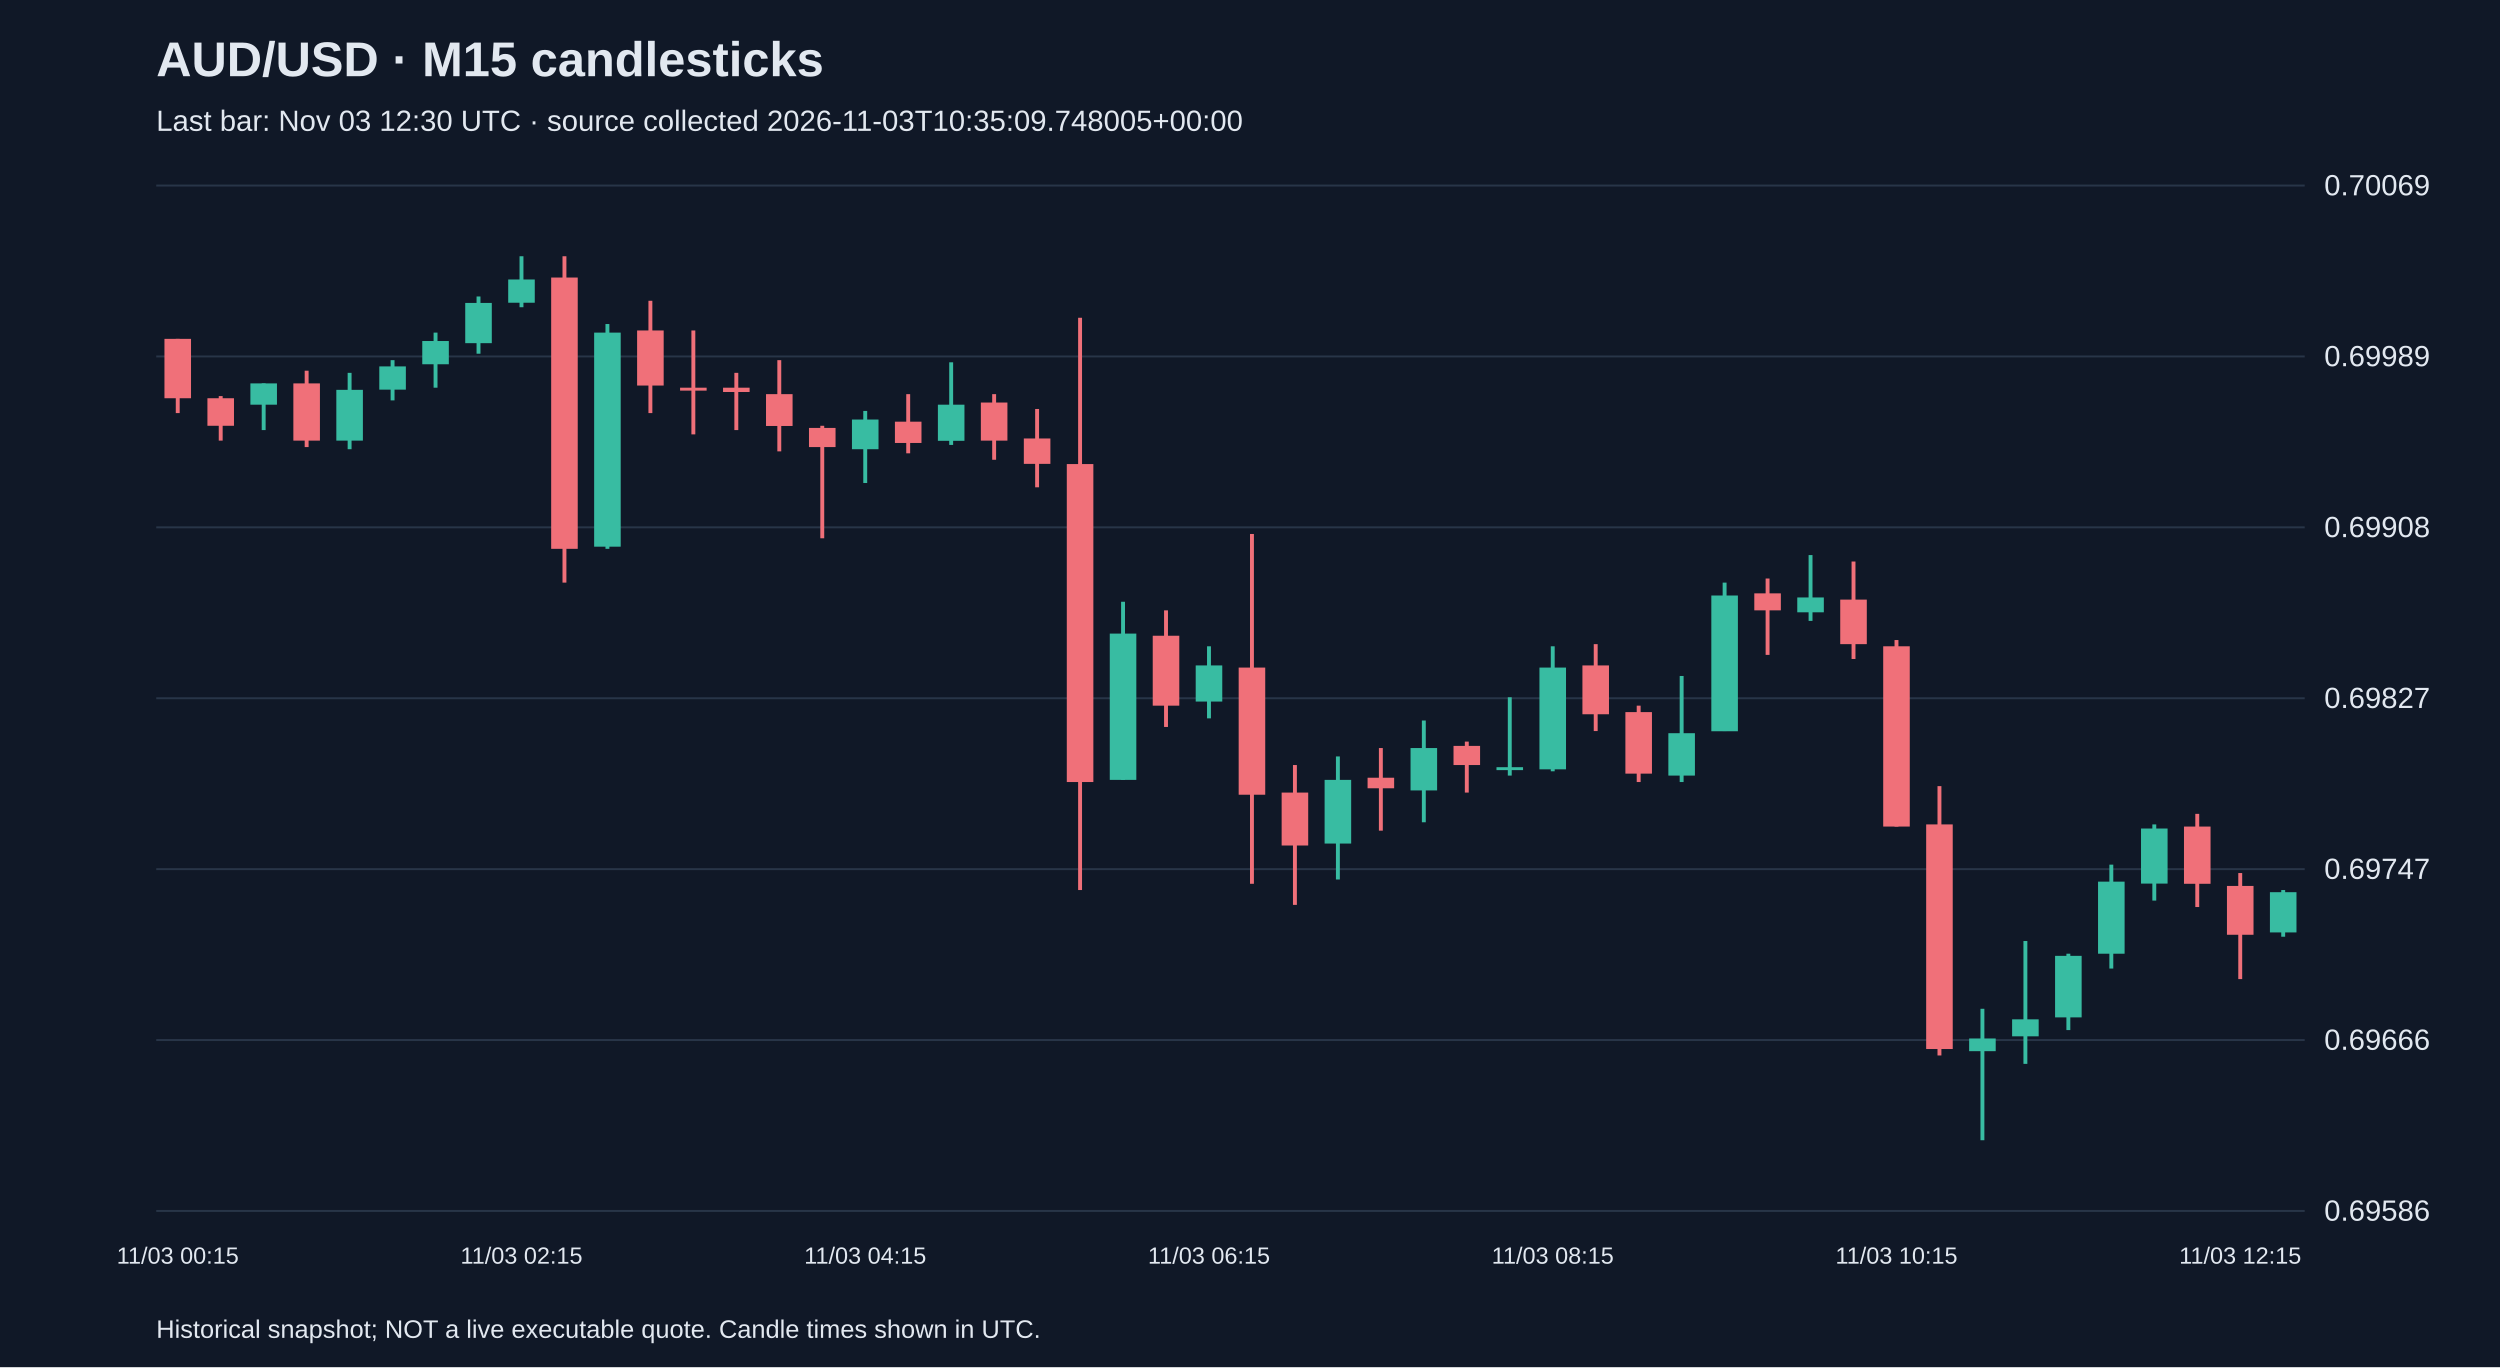
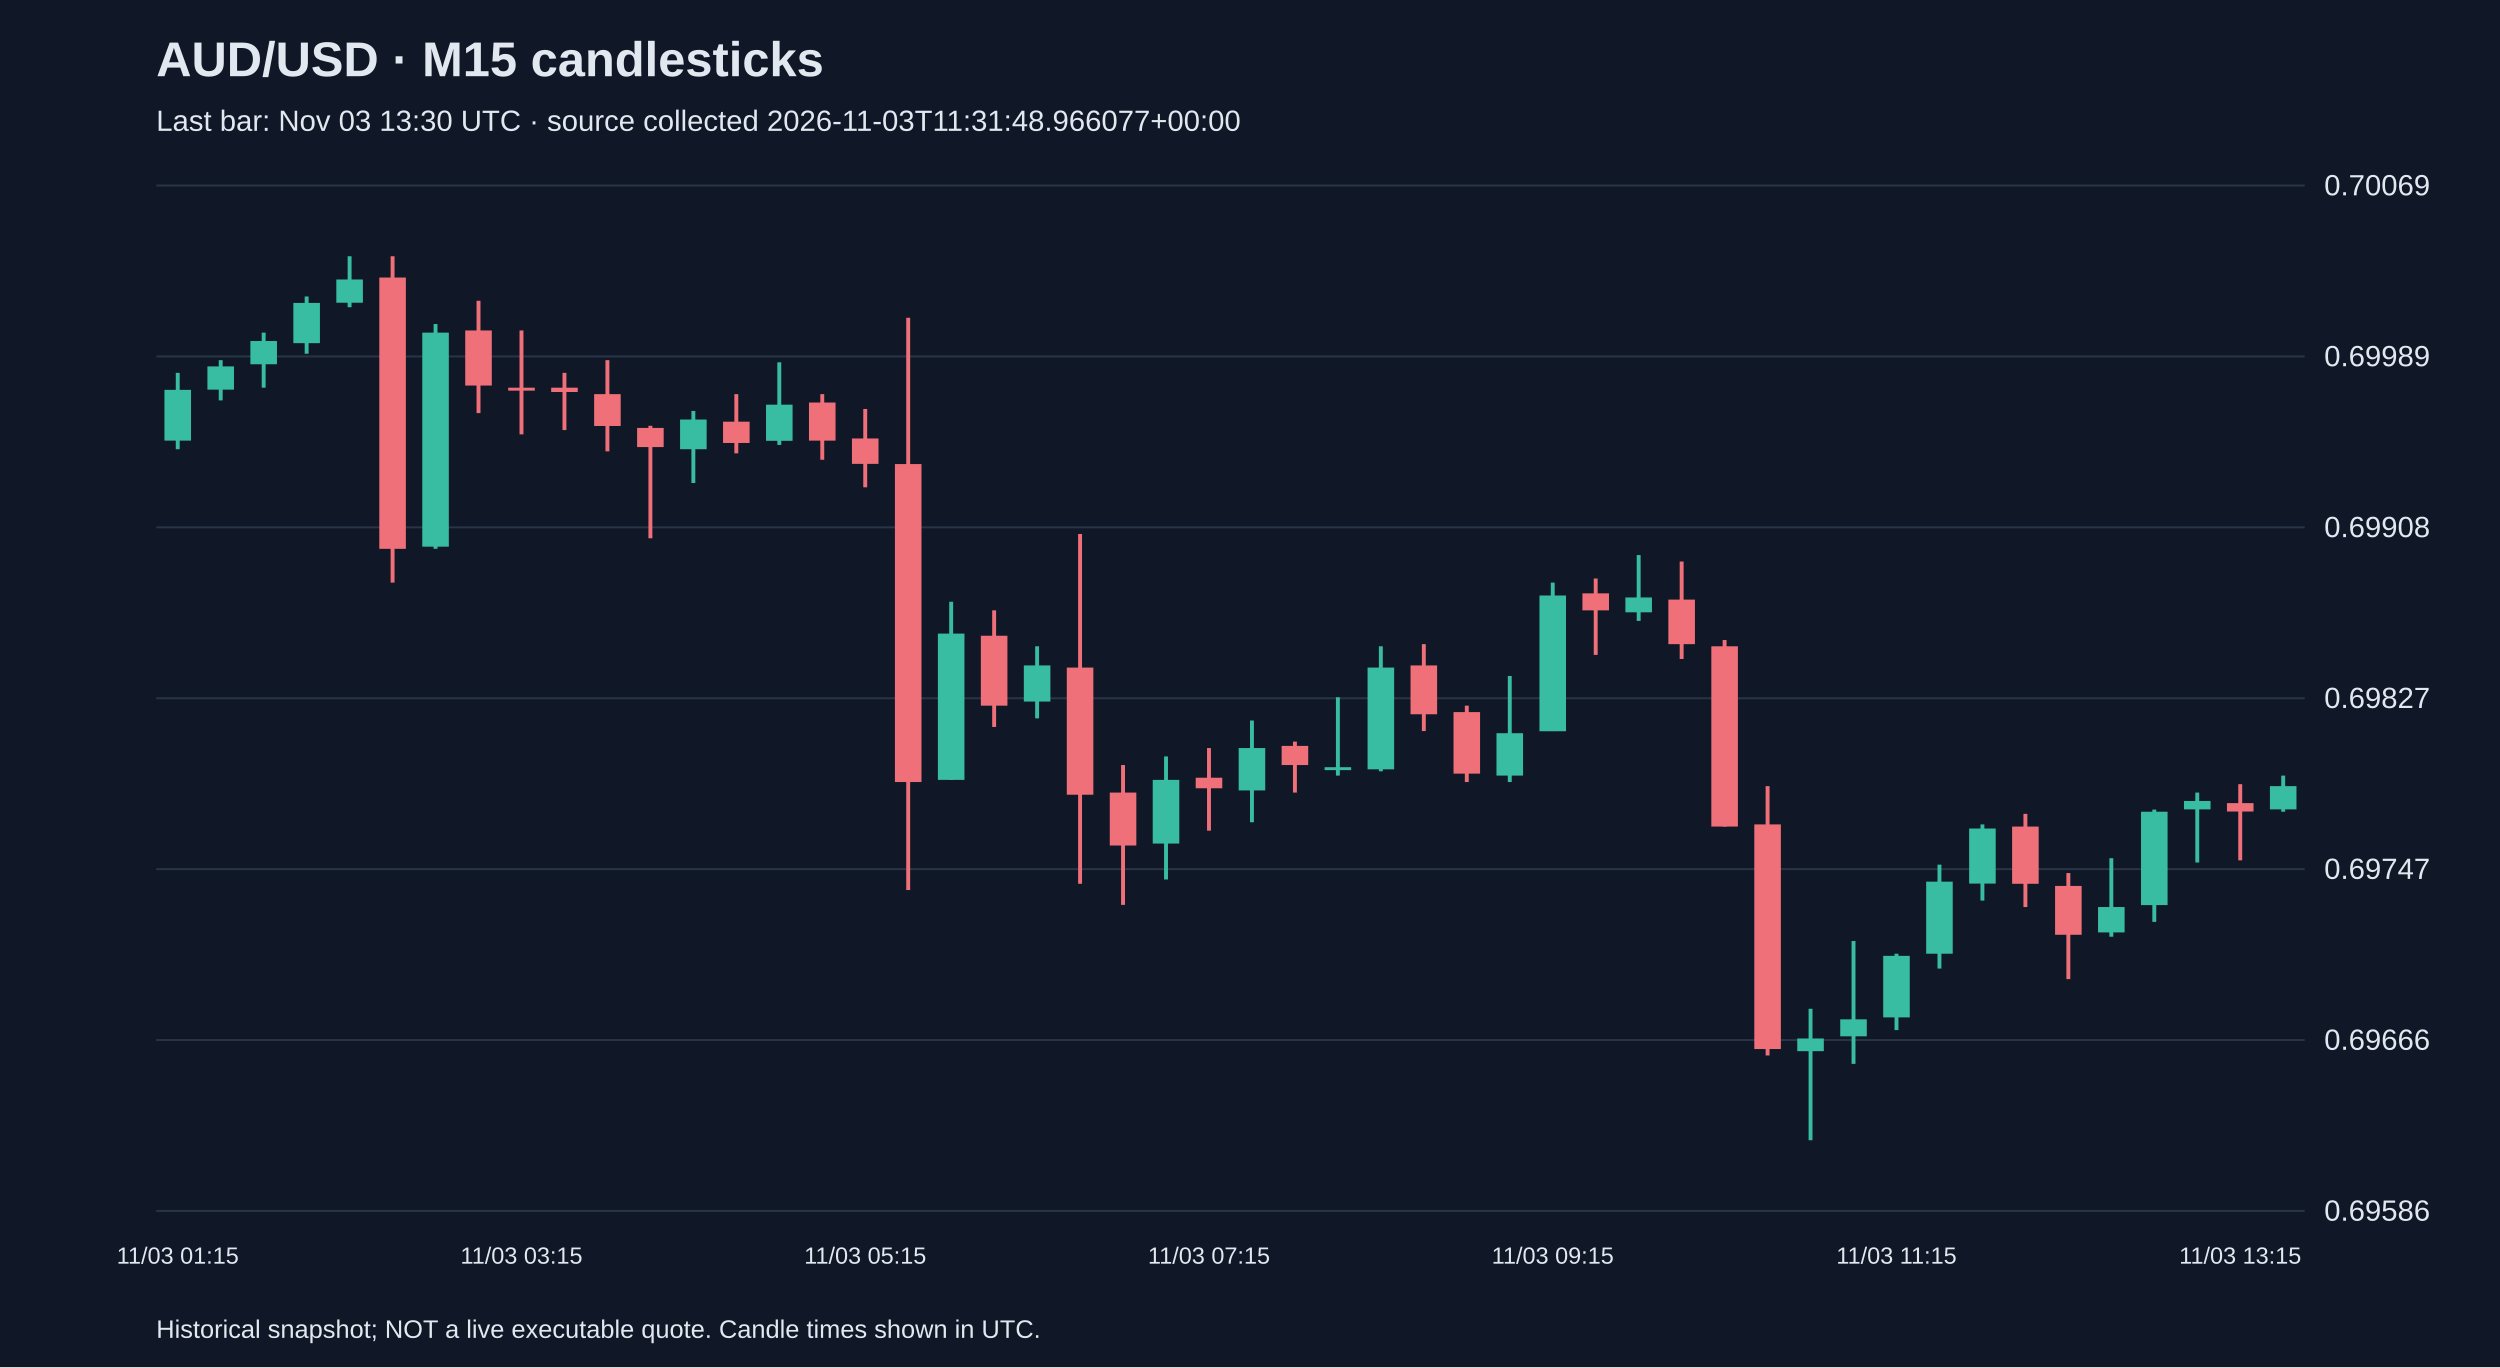
<svg xmlns="http://www.w3.org/2000/svg" viewBox="0 0 1280 700">
  <rect width="100%" height="100%" fill="#101827" />
  <style>text{font-family:Arial,sans-serif;fill:#e2e8f0}</style>
  <text x="80" y="39" font-size="25" font-weight="bold">AUD/USD · M15 candlesticks</text>
-   <text x="80" y="67" font-size="15" fill="#a6b1c5">Last bar: Nov 03 12:30 UTC · source collected 2026-11-03T10:35:09.748005+00:00</text>
+   <text x="80" y="67" font-size="15" fill="#a6b1c5">Last bar: Nov 03 13:30 UTC · source collected 2026-11-03T11:31:48.966077+00:00</text>
  <line x1="80" y1="620.0" x2="1180" y2="620.0" stroke="#283548" />
  <text x="1190" y="625.0" font-size="15">0.69586</text>
  <line x1="80" y1="532.5" x2="1180" y2="532.5" stroke="#283548" />
  <text x="1190" y="537.5" font-size="15">0.69666</text>
  <line x1="80" y1="445.0" x2="1180" y2="445.0" stroke="#283548" />
  <text x="1190" y="450.0" font-size="15">0.69747</text>
  <line x1="80" y1="357.5" x2="1180" y2="357.5" stroke="#283548" />
  <text x="1190" y="362.5" font-size="15">0.69827</text>
  <line x1="80" y1="270.0" x2="1180" y2="270.0" stroke="#283548" />
  <text x="1190" y="275.0" font-size="15">0.69908</text>
  <line x1="80" y1="182.5" x2="1180" y2="182.5" stroke="#283548" />
  <text x="1190" y="187.5" font-size="15">0.69989</text>
  <line x1="80" y1="95.0" x2="1180" y2="95.0" stroke="#283548" />
  <text x="1190" y="100.0" font-size="15">0.70069</text>
-   <line x1="91.0" y1="173.5" x2="91.0" y2="211.5" stroke="#f07079" stroke-width="2" />
-   <rect x="84.2" y="173.5" width="13.6" height="30.4" fill="#f07079" />
-   <text x="91.0" y="647" text-anchor="middle" font-size="12">11/03 00:15</text>
-   <line x1="113.0" y1="202.8" x2="113.0" y2="225.6" stroke="#f07079" stroke-width="2" />
-   <rect x="106.2" y="203.9" width="13.6" height="14.1" fill="#f07079" />
-   <line x1="135.0" y1="196.3" x2="135.0" y2="220.2" stroke="#38bca2" stroke-width="2" />
-   <rect x="128.2" y="196.3" width="13.6" height="10.9" fill="#38bca2" />
-   <line x1="157.0" y1="189.8" x2="157.0" y2="228.9" stroke="#f07079" stroke-width="2" />
-   <rect x="150.2" y="196.3" width="13.6" height="29.3" fill="#f07079" />
-   <line x1="179.0" y1="190.9" x2="179.0" y2="230.0" stroke="#38bca2" stroke-width="2" />
-   <rect x="172.2" y="199.6" width="13.6" height="26.0" fill="#38bca2" />
-   <line x1="201.0" y1="184.4" x2="201.0" y2="205.0" stroke="#38bca2" stroke-width="2" />
-   <rect x="194.2" y="187.6" width="13.6" height="11.9" fill="#38bca2" />
-   <line x1="223.0" y1="170.3" x2="223.0" y2="198.5" stroke="#38bca2" stroke-width="2" />
-   <rect x="216.2" y="174.6" width="13.6" height="11.9" fill="#38bca2" />
-   <line x1="245.0" y1="151.8" x2="245.0" y2="181.1" stroke="#38bca2" stroke-width="2" />
-   <rect x="238.2" y="155.1" width="13.6" height="20.6" fill="#38bca2" />
-   <line x1="267.0" y1="131.2" x2="267.0" y2="157.3" stroke="#38bca2" stroke-width="2" />
-   <rect x="260.2" y="143.1" width="13.6" height="11.9" fill="#38bca2" />
-   <text x="267.0" y="647" text-anchor="middle" font-size="12">11/03 02:15</text>
-   <line x1="289.0" y1="131.2" x2="289.0" y2="298.3" stroke="#f07079" stroke-width="2" />
-   <rect x="282.2" y="142.1" width="13.6" height="138.9" fill="#f07079" />
-   <line x1="311.0" y1="165.9" x2="311.0" y2="281.0" stroke="#38bca2" stroke-width="2" />
-   <rect x="304.2" y="170.3" width="13.6" height="109.6" fill="#38bca2" />
-   <line x1="333.0" y1="154.0" x2="333.0" y2="211.5" stroke="#f07079" stroke-width="2" />
-   <rect x="326.2" y="169.2" width="13.6" height="28.2" fill="#f07079" />
-   <line x1="355.0" y1="169.2" x2="355.0" y2="222.4" stroke="#f07079" stroke-width="2" />
-   <rect x="348.2" y="198.5" width="13.6" height="1.5" fill="#f07079" />
-   <line x1="377.0" y1="190.9" x2="377.0" y2="220.2" stroke="#f07079" stroke-width="2" />
-   <rect x="370.2" y="198.5" width="13.6" height="2.2" fill="#f07079" />
-   <line x1="399.0" y1="184.4" x2="399.0" y2="231.1" stroke="#f07079" stroke-width="2" />
-   <rect x="392.2" y="201.8" width="13.6" height="16.3" fill="#f07079" />
-   <line x1="421.0" y1="218.0" x2="421.0" y2="275.6" stroke="#f07079" stroke-width="2" />
-   <rect x="414.2" y="219.1" width="13.6" height="9.8" fill="#f07079" />
-   <line x1="443.0" y1="210.4" x2="443.0" y2="247.3" stroke="#38bca2" stroke-width="2" />
-   <rect x="436.2" y="214.8" width="13.6" height="15.2" fill="#38bca2" />
-   <text x="443.0" y="647" text-anchor="middle" font-size="12">11/03 04:15</text>
-   <line x1="465.0" y1="201.8" x2="465.0" y2="232.1" stroke="#f07079" stroke-width="2" />
-   <rect x="458.2" y="215.9" width="13.6" height="10.9" fill="#f07079" />
-   <line x1="487.0" y1="185.5" x2="487.0" y2="227.8" stroke="#38bca2" stroke-width="2" />
-   <rect x="480.2" y="207.2" width="13.6" height="18.5" fill="#38bca2" />
-   <line x1="509.0" y1="201.8" x2="509.0" y2="235.4" stroke="#f07079" stroke-width="2" />
-   <rect x="502.2" y="206.1" width="13.6" height="19.5" fill="#f07079" />
-   <line x1="531.0" y1="209.4" x2="531.0" y2="249.5" stroke="#f07079" stroke-width="2" />
-   <rect x="524.2" y="224.5" width="13.6" height="13.0" fill="#f07079" />
-   <line x1="553.0" y1="162.7" x2="553.0" y2="455.7" stroke="#f07079" stroke-width="2" />
-   <rect x="546.2" y="237.6" width="13.6" height="162.8" fill="#f07079" />
-   <line x1="575.0" y1="308.1" x2="575.0" y2="399.3" stroke="#38bca2" stroke-width="2" />
-   <rect x="568.2" y="324.4" width="13.6" height="74.9" fill="#38bca2" />
-   <line x1="597.0" y1="312.5" x2="597.0" y2="372.2" stroke="#f07079" stroke-width="2" />
-   <rect x="590.2" y="325.5" width="13.6" height="35.8" fill="#f07079" />
-   <line x1="619.0" y1="330.9" x2="619.0" y2="367.8" stroke="#38bca2" stroke-width="2" />
-   <rect x="612.2" y="340.7" width="13.6" height="18.5" fill="#38bca2" />
-   <text x="619.0" y="647" text-anchor="middle" font-size="12">11/03 06:15</text>
-   <line x1="641.0" y1="273.4" x2="641.0" y2="452.5" stroke="#f07079" stroke-width="2" />
-   <rect x="634.2" y="341.8" width="13.6" height="65.1" fill="#f07079" />
-   <line x1="663.0" y1="391.7" x2="663.0" y2="463.3" stroke="#f07079" stroke-width="2" />
-   <rect x="656.2" y="405.8" width="13.6" height="27.1" fill="#f07079" />
-   <line x1="685.0" y1="387.3" x2="685.0" y2="450.3" stroke="#38bca2" stroke-width="2" />
-   <rect x="678.2" y="399.3" width="13.6" height="32.6" fill="#38bca2" />
-   <line x1="707.0" y1="383.0" x2="707.0" y2="425.3" stroke="#f07079" stroke-width="2" />
-   <rect x="700.2" y="398.2" width="13.6" height="5.4" fill="#f07079" />
-   <line x1="729.0" y1="368.9" x2="729.0" y2="421.0" stroke="#38bca2" stroke-width="2" />
-   <rect x="722.2" y="383.0" width="13.6" height="21.7" fill="#38bca2" />
-   <line x1="751.0" y1="379.7" x2="751.0" y2="405.8" stroke="#f07079" stroke-width="2" />
-   <rect x="744.2" y="381.9" width="13.6" height="9.8" fill="#f07079" />
-   <line x1="773.0" y1="357.0" x2="773.0" y2="397.1" stroke="#38bca2" stroke-width="2" />
-   <rect x="766.2" y="392.8" width="13.6" height="1.5" fill="#38bca2" />
-   <line x1="795.0" y1="330.9" x2="795.0" y2="394.9" stroke="#38bca2" stroke-width="2" />
-   <rect x="788.2" y="341.8" width="13.6" height="52.1" fill="#38bca2" />
-   <text x="795.0" y="647" text-anchor="middle" font-size="12">11/03 08:15</text>
-   <line x1="817.0" y1="329.8" x2="817.0" y2="374.3" stroke="#f07079" stroke-width="2" />
-   <rect x="810.2" y="340.7" width="13.6" height="25.0" fill="#f07079" />
-   <line x1="839.0" y1="361.3" x2="839.0" y2="400.4" stroke="#f07079" stroke-width="2" />
-   <rect x="832.2" y="364.6" width="13.6" height="31.5" fill="#f07079" />
-   <line x1="861.0" y1="346.1" x2="861.0" y2="400.4" stroke="#38bca2" stroke-width="2" />
-   <rect x="854.2" y="375.4" width="13.6" height="21.7" fill="#38bca2" />
-   <line x1="883.0" y1="298.3" x2="883.0" y2="374.3" stroke="#38bca2" stroke-width="2" />
-   <rect x="876.2" y="304.9" width="13.6" height="69.5" fill="#38bca2" />
-   <line x1="905.0" y1="296.2" x2="905.0" y2="335.3" stroke="#f07079" stroke-width="2" />
-   <rect x="898.2" y="303.8" width="13.6" height="8.7" fill="#f07079" />
-   <line x1="927.0" y1="284.2" x2="927.0" y2="317.9" stroke="#38bca2" stroke-width="2" />
-   <rect x="920.2" y="305.9" width="13.6" height="7.6" fill="#38bca2" />
-   <line x1="949.0" y1="287.5" x2="949.0" y2="337.4" stroke="#f07079" stroke-width="2" />
-   <rect x="942.2" y="307.0" width="13.6" height="22.8" fill="#f07079" />
-   <line x1="971.0" y1="327.7" x2="971.0" y2="423.2" stroke="#f07079" stroke-width="2" />
-   <rect x="964.2" y="330.9" width="13.6" height="92.3" fill="#f07079" />
-   <text x="971.0" y="647" text-anchor="middle" font-size="12">11/03 10:15</text>
-   <line x1="993.0" y1="402.5" x2="993.0" y2="540.4" stroke="#f07079" stroke-width="2" />
-   <rect x="986.2" y="422.1" width="13.6" height="115.0" fill="#f07079" />
-   <line x1="1015.0" y1="516.5" x2="1015.0" y2="583.8" stroke="#38bca2" stroke-width="2" />
-   <rect x="1008.2" y="531.7" width="13.6" height="6.5" fill="#38bca2" />
-   <line x1="1037.0" y1="481.8" x2="1037.0" y2="544.7" stroke="#38bca2" stroke-width="2" />
-   <rect x="1030.2" y="521.9" width="13.6" height="8.7" fill="#38bca2" />
-   <line x1="1059.0" y1="488.3" x2="1059.0" y2="527.4" stroke="#38bca2" stroke-width="2" />
-   <rect x="1052.2" y="489.4" width="13.6" height="31.5" fill="#38bca2" />
-   <line x1="1081.0" y1="442.7" x2="1081.0" y2="495.9" stroke="#38bca2" stroke-width="2" />
-   <rect x="1074.2" y="451.4" width="13.6" height="36.9" fill="#38bca2" />
-   <line x1="1103.0" y1="422.1" x2="1103.0" y2="461.1" stroke="#38bca2" stroke-width="2" />
-   <rect x="1096.2" y="424.2" width="13.6" height="28.2" fill="#38bca2" />
-   <line x1="1125.0" y1="416.7" x2="1125.0" y2="464.4" stroke="#f07079" stroke-width="2" />
-   <rect x="1118.2" y="423.2" width="13.6" height="29.3" fill="#f07079" />
-   <line x1="1147.0" y1="447.0" x2="1147.0" y2="501.3" stroke="#f07079" stroke-width="2" />
-   <rect x="1140.2" y="453.6" width="13.6" height="25.0" fill="#f07079" />
-   <text x="1147.0" y="647" text-anchor="middle" font-size="12">11/03 12:15</text>
-   <line x1="1169.0" y1="455.7" x2="1169.0" y2="479.6" stroke="#38bca2" stroke-width="2" />
-   <rect x="1162.2" y="456.8" width="13.6" height="20.6" fill="#38bca2" />
+   <line x1="91.0" y1="190.9" x2="91.0" y2="230.0" stroke="#38bca2" stroke-width="2" />
+   <rect x="84.2" y="199.6" width="13.6" height="26.0" fill="#38bca2" />
+   <text x="91.0" y="647" text-anchor="middle" font-size="12">11/03 01:15</text>
+   <line x1="113.0" y1="184.4" x2="113.0" y2="205.0" stroke="#38bca2" stroke-width="2" />
+   <rect x="106.2" y="187.6" width="13.6" height="11.9" fill="#38bca2" />
+   <line x1="135.0" y1="170.3" x2="135.0" y2="198.5" stroke="#38bca2" stroke-width="2" />
+   <rect x="128.2" y="174.6" width="13.6" height="11.9" fill="#38bca2" />
+   <line x1="157.0" y1="151.8" x2="157.0" y2="181.1" stroke="#38bca2" stroke-width="2" />
+   <rect x="150.2" y="155.1" width="13.6" height="20.6" fill="#38bca2" />
+   <line x1="179.0" y1="131.2" x2="179.0" y2="157.3" stroke="#38bca2" stroke-width="2" />
+   <rect x="172.2" y="143.1" width="13.6" height="11.9" fill="#38bca2" />
+   <line x1="201.0" y1="131.2" x2="201.0" y2="298.3" stroke="#f07079" stroke-width="2" />
+   <rect x="194.2" y="142.1" width="13.6" height="138.9" fill="#f07079" />
+   <line x1="223.0" y1="165.9" x2="223.0" y2="281.0" stroke="#38bca2" stroke-width="2" />
+   <rect x="216.2" y="170.3" width="13.6" height="109.6" fill="#38bca2" />
+   <line x1="245.0" y1="154.0" x2="245.0" y2="211.5" stroke="#f07079" stroke-width="2" />
+   <rect x="238.2" y="169.2" width="13.6" height="28.2" fill="#f07079" />
+   <line x1="267.0" y1="169.2" x2="267.0" y2="222.4" stroke="#f07079" stroke-width="2" />
+   <rect x="260.2" y="198.5" width="13.6" height="1.5" fill="#f07079" />
+   <text x="267.0" y="647" text-anchor="middle" font-size="12">11/03 03:15</text>
+   <line x1="289.0" y1="190.9" x2="289.0" y2="220.2" stroke="#f07079" stroke-width="2" />
+   <rect x="282.2" y="198.5" width="13.6" height="2.2" fill="#f07079" />
+   <line x1="311.0" y1="184.4" x2="311.0" y2="231.1" stroke="#f07079" stroke-width="2" />
+   <rect x="304.2" y="201.8" width="13.6" height="16.3" fill="#f07079" />
+   <line x1="333.0" y1="218.0" x2="333.0" y2="275.6" stroke="#f07079" stroke-width="2" />
+   <rect x="326.2" y="219.1" width="13.6" height="9.8" fill="#f07079" />
+   <line x1="355.0" y1="210.4" x2="355.0" y2="247.3" stroke="#38bca2" stroke-width="2" />
+   <rect x="348.2" y="214.8" width="13.6" height="15.2" fill="#38bca2" />
+   <line x1="377.0" y1="201.8" x2="377.0" y2="232.1" stroke="#f07079" stroke-width="2" />
+   <rect x="370.2" y="215.9" width="13.6" height="10.9" fill="#f07079" />
+   <line x1="399.0" y1="185.5" x2="399.0" y2="227.8" stroke="#38bca2" stroke-width="2" />
+   <rect x="392.2" y="207.2" width="13.6" height="18.5" fill="#38bca2" />
+   <line x1="421.0" y1="201.8" x2="421.0" y2="235.4" stroke="#f07079" stroke-width="2" />
+   <rect x="414.2" y="206.1" width="13.6" height="19.5" fill="#f07079" />
+   <line x1="443.0" y1="209.4" x2="443.0" y2="249.5" stroke="#f07079" stroke-width="2" />
+   <rect x="436.2" y="224.5" width="13.6" height="13.0" fill="#f07079" />
+   <text x="443.0" y="647" text-anchor="middle" font-size="12">11/03 05:15</text>
+   <line x1="465.0" y1="162.7" x2="465.0" y2="455.7" stroke="#f07079" stroke-width="2" />
+   <rect x="458.2" y="237.6" width="13.6" height="162.8" fill="#f07079" />
+   <line x1="487.0" y1="308.1" x2="487.0" y2="399.3" stroke="#38bca2" stroke-width="2" />
+   <rect x="480.2" y="324.4" width="13.6" height="74.9" fill="#38bca2" />
+   <line x1="509.0" y1="312.5" x2="509.0" y2="372.2" stroke="#f07079" stroke-width="2" />
+   <rect x="502.2" y="325.5" width="13.6" height="35.8" fill="#f07079" />
+   <line x1="531.0" y1="330.9" x2="531.0" y2="367.8" stroke="#38bca2" stroke-width="2" />
+   <rect x="524.2" y="340.7" width="13.6" height="18.5" fill="#38bca2" />
+   <line x1="553.0" y1="273.4" x2="553.0" y2="452.5" stroke="#f07079" stroke-width="2" />
+   <rect x="546.2" y="341.8" width="13.6" height="65.1" fill="#f07079" />
+   <line x1="575.0" y1="391.7" x2="575.0" y2="463.3" stroke="#f07079" stroke-width="2" />
+   <rect x="568.2" y="405.8" width="13.6" height="27.1" fill="#f07079" />
+   <line x1="597.0" y1="387.3" x2="597.0" y2="450.3" stroke="#38bca2" stroke-width="2" />
+   <rect x="590.2" y="399.3" width="13.6" height="32.6" fill="#38bca2" />
+   <line x1="619.0" y1="383.0" x2="619.0" y2="425.3" stroke="#f07079" stroke-width="2" />
+   <rect x="612.2" y="398.2" width="13.6" height="5.4" fill="#f07079" />
+   <text x="619.0" y="647" text-anchor="middle" font-size="12">11/03 07:15</text>
+   <line x1="641.0" y1="368.9" x2="641.0" y2="421.0" stroke="#38bca2" stroke-width="2" />
+   <rect x="634.2" y="383.0" width="13.6" height="21.7" fill="#38bca2" />
+   <line x1="663.0" y1="379.7" x2="663.0" y2="405.8" stroke="#f07079" stroke-width="2" />
+   <rect x="656.2" y="381.9" width="13.6" height="9.8" fill="#f07079" />
+   <line x1="685.0" y1="357.0" x2="685.0" y2="397.1" stroke="#38bca2" stroke-width="2" />
+   <rect x="678.2" y="392.8" width="13.6" height="1.5" fill="#38bca2" />
+   <line x1="707.0" y1="330.9" x2="707.0" y2="394.9" stroke="#38bca2" stroke-width="2" />
+   <rect x="700.2" y="341.8" width="13.6" height="52.1" fill="#38bca2" />
+   <line x1="729.0" y1="329.8" x2="729.0" y2="374.3" stroke="#f07079" stroke-width="2" />
+   <rect x="722.2" y="340.7" width="13.6" height="25.0" fill="#f07079" />
+   <line x1="751.0" y1="361.3" x2="751.0" y2="400.4" stroke="#f07079" stroke-width="2" />
+   <rect x="744.2" y="364.6" width="13.6" height="31.5" fill="#f07079" />
+   <line x1="773.0" y1="346.1" x2="773.0" y2="400.4" stroke="#38bca2" stroke-width="2" />
+   <rect x="766.2" y="375.4" width="13.6" height="21.7" fill="#38bca2" />
+   <line x1="795.0" y1="298.3" x2="795.0" y2="374.3" stroke="#38bca2" stroke-width="2" />
+   <rect x="788.2" y="304.9" width="13.6" height="69.5" fill="#38bca2" />
+   <text x="795.0" y="647" text-anchor="middle" font-size="12">11/03 09:15</text>
+   <line x1="817.0" y1="296.2" x2="817.0" y2="335.3" stroke="#f07079" stroke-width="2" />
+   <rect x="810.2" y="303.8" width="13.6" height="8.7" fill="#f07079" />
+   <line x1="839.0" y1="284.2" x2="839.0" y2="317.9" stroke="#38bca2" stroke-width="2" />
+   <rect x="832.2" y="305.9" width="13.6" height="7.6" fill="#38bca2" />
+   <line x1="861.0" y1="287.5" x2="861.0" y2="337.4" stroke="#f07079" stroke-width="2" />
+   <rect x="854.2" y="307.0" width="13.6" height="22.8" fill="#f07079" />
+   <line x1="883.0" y1="327.7" x2="883.0" y2="423.2" stroke="#f07079" stroke-width="2" />
+   <rect x="876.2" y="330.9" width="13.6" height="92.3" fill="#f07079" />
+   <line x1="905.0" y1="402.5" x2="905.0" y2="540.4" stroke="#f07079" stroke-width="2" />
+   <rect x="898.2" y="422.1" width="13.6" height="115.0" fill="#f07079" />
+   <line x1="927.0" y1="516.5" x2="927.0" y2="583.8" stroke="#38bca2" stroke-width="2" />
+   <rect x="920.2" y="531.7" width="13.6" height="6.5" fill="#38bca2" />
+   <line x1="949.0" y1="481.8" x2="949.0" y2="544.7" stroke="#38bca2" stroke-width="2" />
+   <rect x="942.2" y="521.9" width="13.6" height="8.7" fill="#38bca2" />
+   <line x1="971.0" y1="488.3" x2="971.0" y2="527.4" stroke="#38bca2" stroke-width="2" />
+   <rect x="964.2" y="489.4" width="13.6" height="31.5" fill="#38bca2" />
+   <text x="971.0" y="647" text-anchor="middle" font-size="12">11/03 11:15</text>
+   <line x1="993.0" y1="442.7" x2="993.0" y2="495.9" stroke="#38bca2" stroke-width="2" />
+   <rect x="986.2" y="451.4" width="13.6" height="36.9" fill="#38bca2" />
+   <line x1="1015.0" y1="422.1" x2="1015.0" y2="461.1" stroke="#38bca2" stroke-width="2" />
+   <rect x="1008.2" y="424.2" width="13.6" height="28.2" fill="#38bca2" />
+   <line x1="1037.0" y1="416.7" x2="1037.0" y2="464.4" stroke="#f07079" stroke-width="2" />
+   <rect x="1030.2" y="423.2" width="13.6" height="29.3" fill="#f07079" />
+   <line x1="1059.0" y1="447.0" x2="1059.0" y2="501.3" stroke="#f07079" stroke-width="2" />
+   <rect x="1052.2" y="453.6" width="13.6" height="25.0" fill="#f07079" />
+   <line x1="1081.0" y1="439.4" x2="1081.0" y2="479.6" stroke="#38bca2" stroke-width="2" />
+   <rect x="1074.2" y="464.4" width="13.6" height="13.0" fill="#38bca2" />
+   <line x1="1103.0" y1="414.5" x2="1103.0" y2="472.0" stroke="#38bca2" stroke-width="2" />
+   <rect x="1096.2" y="415.6" width="13.6" height="47.8" fill="#38bca2" />
+   <line x1="1125.0" y1="405.8" x2="1125.0" y2="441.6" stroke="#38bca2" stroke-width="2" />
+   <rect x="1118.2" y="410.1" width="13.6" height="4.3" fill="#38bca2" />
+   <line x1="1147.0" y1="401.5" x2="1147.0" y2="440.5" stroke="#f07079" stroke-width="2" />
+   <rect x="1140.2" y="411.2" width="13.6" height="4.3" fill="#f07079" />
+   <text x="1147.0" y="647" text-anchor="middle" font-size="12">11/03 13:15</text>
+   <line x1="1169.0" y1="397.1" x2="1169.0" y2="415.6" stroke="#38bca2" stroke-width="2" />
+   <rect x="1162.2" y="402.5" width="13.6" height="11.9" fill="#38bca2" />
  <text x="80" y="685" font-size="13">Historical snapshot; NOT a live executable quote. Candle times shown in UTC.</text>
</svg>
